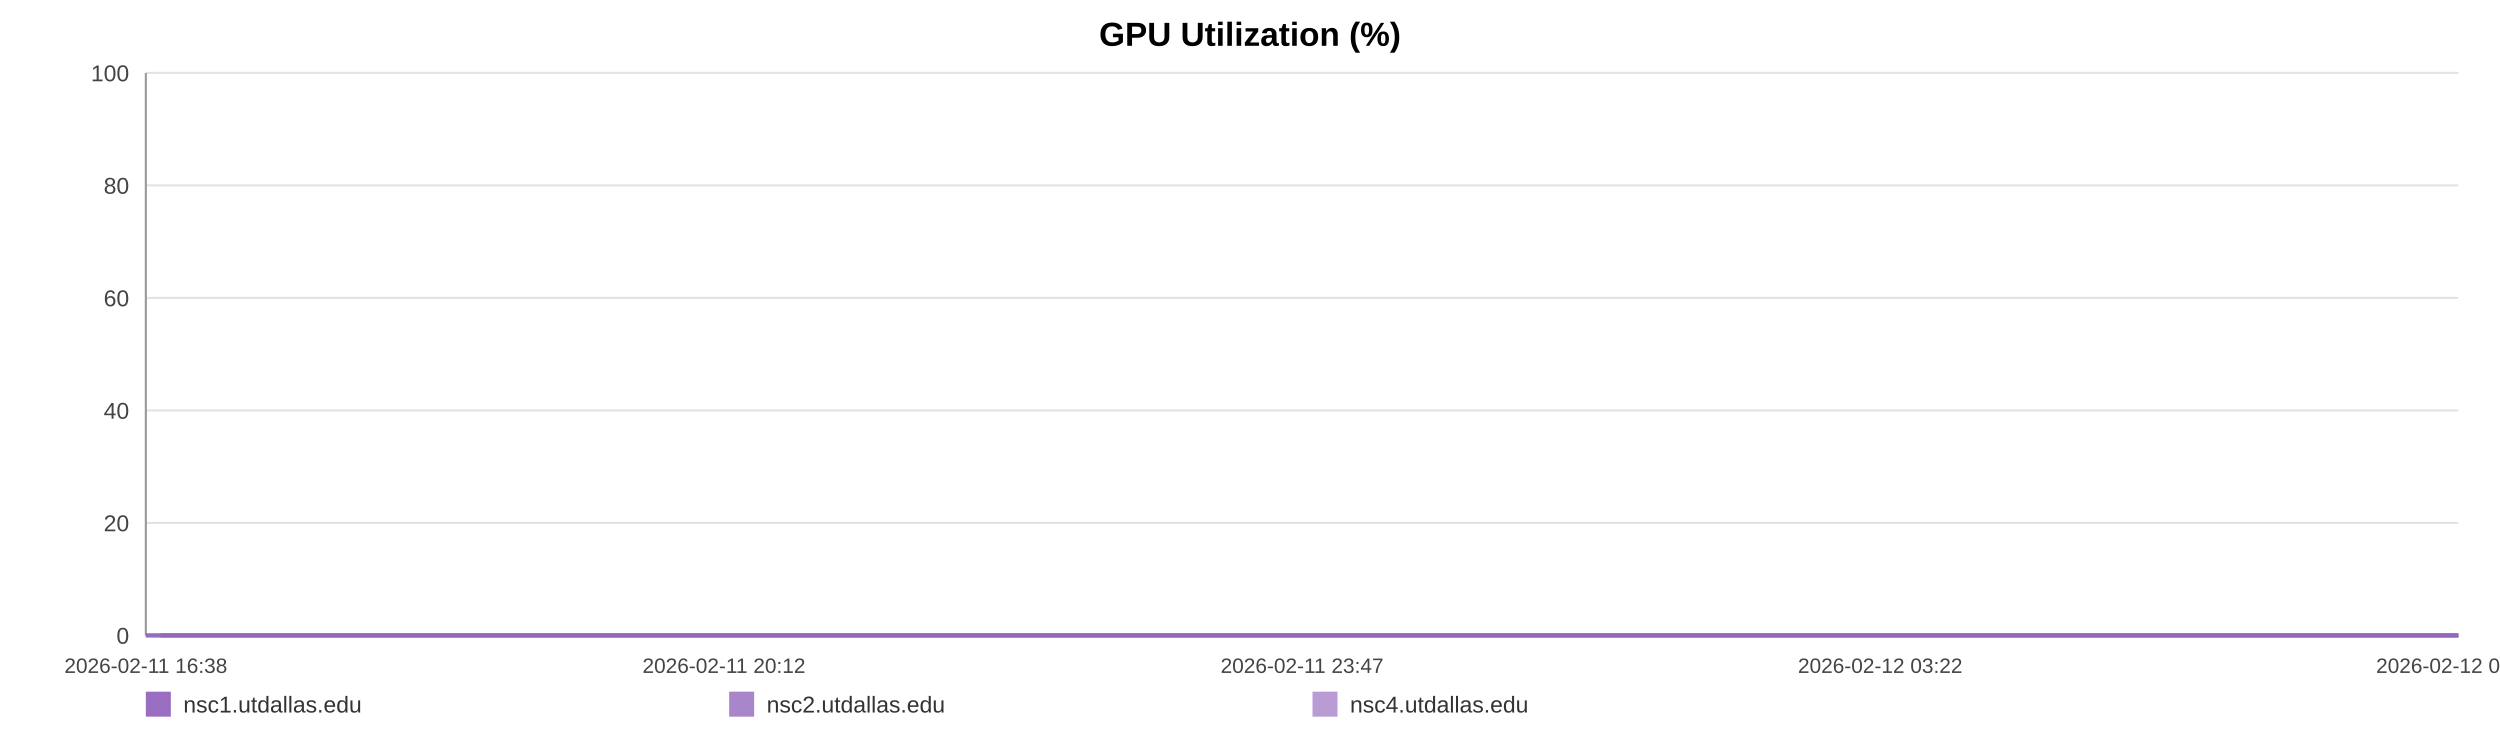
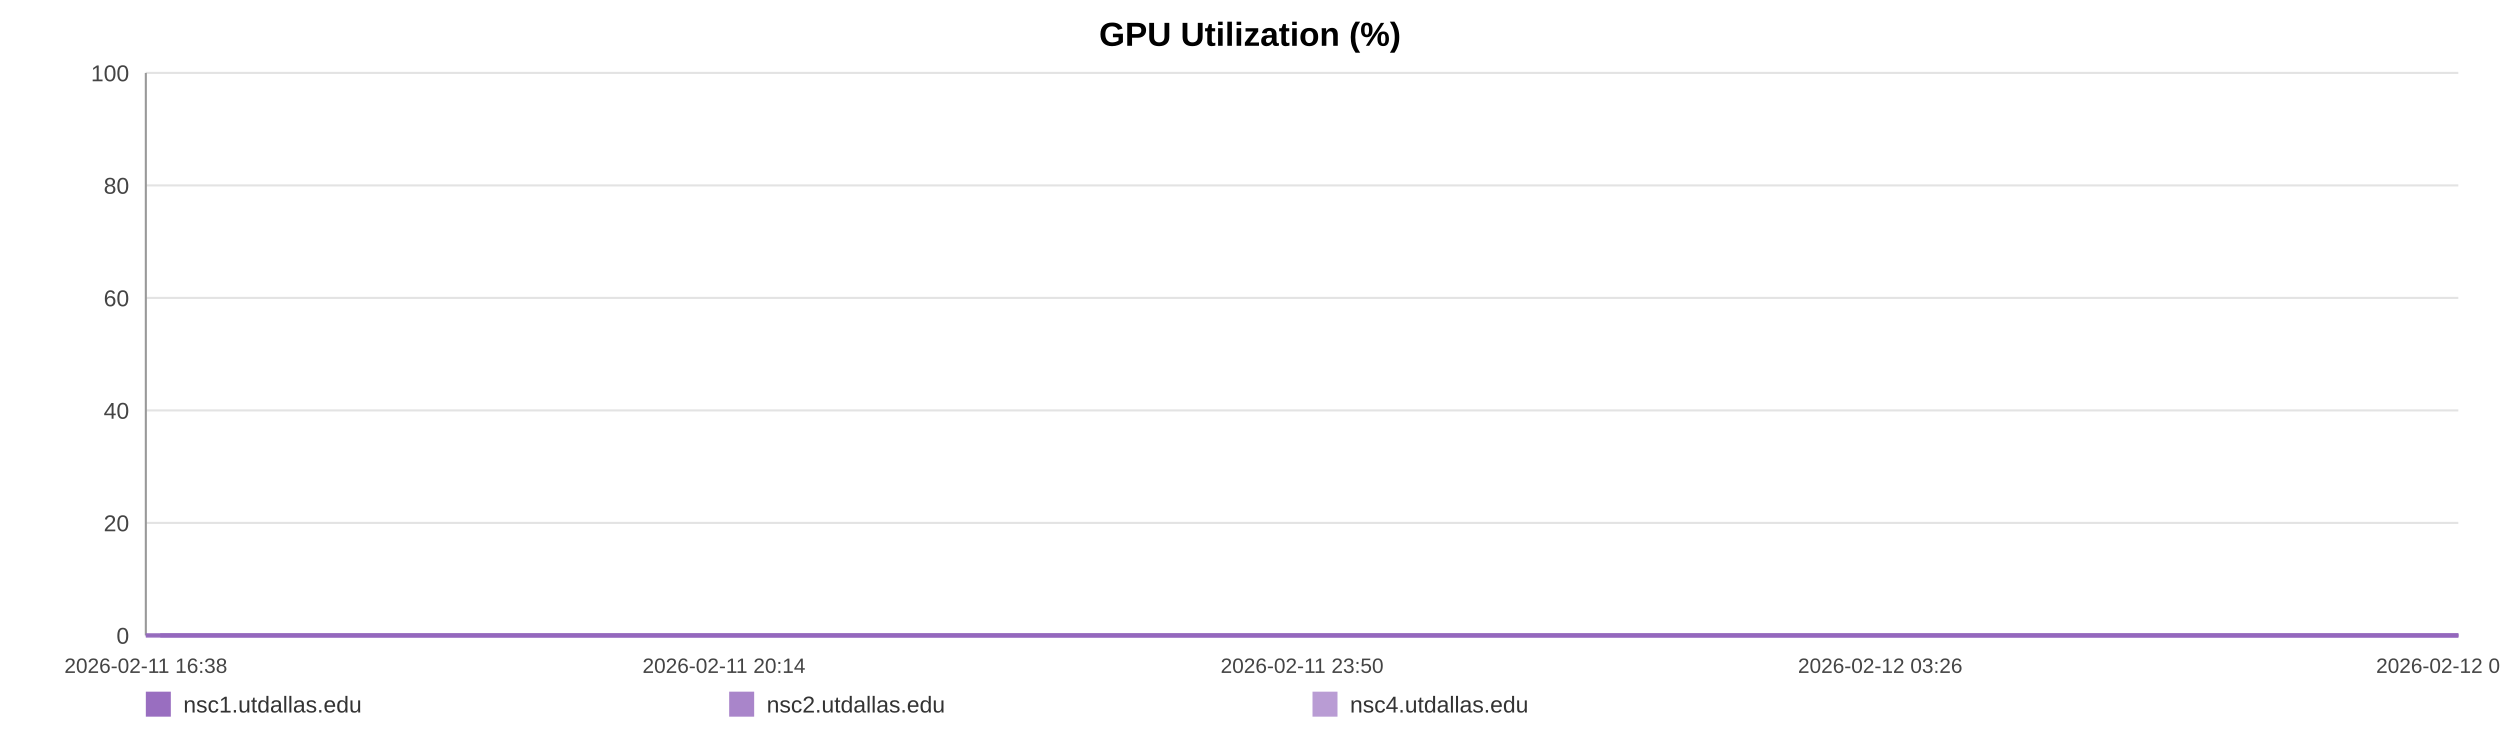
<svg xmlns="http://www.w3.org/2000/svg" width="1200" height="360" viewBox="0 0 1200 360" role="img" aria-label="GPU Utilization (%)">
  <rect width="100%" height="100%" fill="#ffffff" />
  <text x="600.0" y="22" text-anchor="middle" font-size="16" font-family="Arial, Helvetica, sans-serif" font-weight="bold">GPU Utilization (%)</text>
  <line x1="70" y1="35.00" x2="1180" y2="35.00" stroke="#e3e3e3" stroke-width="1" />
  <text x="62" y="39.00" text-anchor="end" font-size="11" fill="#444" font-family="Arial, Helvetica, sans-serif">100</text>
  <line x1="70" y1="89.00" x2="1180" y2="89.00" stroke="#e3e3e3" stroke-width="1" />
  <text x="62" y="93.00" text-anchor="end" font-size="11" fill="#444" font-family="Arial, Helvetica, sans-serif">80</text>
  <line x1="70" y1="143.00" x2="1180" y2="143.00" stroke="#e3e3e3" stroke-width="1" />
  <text x="62" y="147.00" text-anchor="end" font-size="11" fill="#444" font-family="Arial, Helvetica, sans-serif">60</text>
  <line x1="70" y1="197.00" x2="1180" y2="197.00" stroke="#e3e3e3" stroke-width="1" />
  <text x="62" y="201.00" text-anchor="end" font-size="11" fill="#444" font-family="Arial, Helvetica, sans-serif">40</text>
  <line x1="70" y1="251.00" x2="1180" y2="251.00" stroke="#e3e3e3" stroke-width="1" />
  <text x="62" y="255.00" text-anchor="end" font-size="11" fill="#444" font-family="Arial, Helvetica, sans-serif">20</text>
  <line x1="70" y1="305.00" x2="1180" y2="305.00" stroke="#e3e3e3" stroke-width="1" />
  <text x="62" y="309.00" text-anchor="end" font-size="11" fill="#444" font-family="Arial, Helvetica, sans-serif">0</text>
  <line x1="70" y1="35" x2="70" y2="305" stroke="#999" />
  <line x1="70" y1="305" x2="1180" y2="305" stroke="#999" />
  <text x="70.00" y="323" text-anchor="middle" font-size="10" fill="#444" font-family="Arial, Helvetica, sans-serif">2026-02-11 16:38</text>
-   <text x="347.50" y="323" text-anchor="middle" font-size="10" fill="#444" font-family="Arial, Helvetica, sans-serif">2026-02-11 20:12</text>
-   <text x="625.00" y="323" text-anchor="middle" font-size="10" fill="#444" font-family="Arial, Helvetica, sans-serif">2026-02-11 23:47</text>
-   <text x="902.50" y="323" text-anchor="middle" font-size="10" fill="#444" font-family="Arial, Helvetica, sans-serif">2026-02-12 03:22</text>
-   <text x="1180.00" y="323" text-anchor="middle" font-size="10" fill="#444" font-family="Arial, Helvetica, sans-serif">2026-02-12 06:57</text>
-   <polyline fill="none" stroke="#9467bd" stroke-opacity="0.95" stroke-width="2" points="76.95,305.00 83.92,305.00 90.85,305.00 97.83,305.00 104.84,305.00 111.73,305.00 118.70,305.00 126.24,305.00 133.15,305.00 140.05,305.00 146.96,305.00 154.02,305.00 160.93,305.00 167.84,305.00 180.34,305.00 191.13,305.00 198.14,305.00 205.27,305.00 212.20,305.00 219.13,305.00 225.93,305.00 232.94,305.00 239.87,305.00 246.87,305.00 253.86,305.00 260.94,305.00 267.92,305.00 274.89,305.00 282.19,305.00 289.20,305.00 296.13,305.00 303.26,305.00 310.21,305.00 317.16,305.00 324.33,305.00 331.21,305.00 338.16,305.00 345.25,305.00 352.11,305.00 359.06,305.00 365.93,305.00 372.86,305.00 379.83,305.00 386.74,305.00 393.84,305.00 400.86,305.00 407.72,305.00 414.65,305.00 421.67,305.00 428.62,305.00 436.56,305.00 443.52,305.00 450.45,305.00 457.33,305.00 464.24,305.00 471.13,305.00 478.04,305.00 485.01,305.00 491.94,305.00 499.02,305.00 505.95,305.00 512.82,305.00 519.81,305.00 526.85,305.00 533.78,305.00 540.75,305.00 547.62,305.00 554.50,305.00 561.41,305.00 568.30,305.00 575.23,305.00 582.18,305.00 589.07,305.00 596.02,305.00 602.99,305.00 609.86,305.00 616.85,305.00 623.74,305.00 630.65,305.00 637.77,305.00 644.70,305.00 651.63,305.00 658.63,305.00 665.54,305.00 672.51,305.00 679.44,305.00 686.31,305.00 693.19,305.00 700.19,305.00 707.18,305.00 714.11,305.00 721.13,305.00 727.97,305.00 734.95,305.00 741.85,305.00 748.78,305.00 755.67,305.00 762.62,305.00 769.51,305.00 776.50,305.00 783.46,305.00 790.41,305.00 797.36,305.00 804.40,305.00 811.39,305.00 818.32,305.00 825.23,305.00 832.16,305.00 839.07,305.00 846.09,305.00 853.04,305.00 859.97,305.00 866.90,305.00 873.87,305.00 880.84,305.00 887.84,305.00 894.90,305.00 901.81,305.00 908.76,305.00 915.71,305.00 922.64,305.00 929.57,305.00 936.56,305.00 944.10,305.00 951.01,305.00 958.04,305.00 964.97,305.00 971.86,305.00 978.75,305.00 985.57,305.00 992.50,305.00 999.45,305.00 1006.38,305.00 1013.29,305.00 1020.22,305.00 1027.15,305.00 1034.04,305.00 1041.12,305.00 1048.03,305.00 1054.96,305.00 1061.87,305.00 1068.82,305.00 1075.73,305.00 1082.70,305.00 1089.67,305.00 1096.62,305.00 1103.58,305.00 1110.51,305.00 1117.39,305.00 1124.30,305.00 1131.23,305.00 1138.16,305.00 1145.13,305.00 1152.15,305.00 1159.10,305.00 1166.03,305.00 1173.05,305.00 1180.00,305.00" />
-   <polyline fill="none" stroke="#9467bd" stroke-opacity="0.80" stroke-width="2" points="70.00,305.00 76.95,305.00 83.92,305.00 90.85,305.00 97.83,305.00 104.84,305.00 111.73,305.00 118.70,305.00 126.24,305.00 133.15,305.00 140.05,305.00 146.96,305.00 154.02,305.00 160.93,305.00 167.84,305.00 180.34,305.00 191.13,305.00 198.14,305.00 205.27,305.00 212.20,305.00 219.13,305.00 225.93,305.00 232.94,305.00 239.87,305.00 246.87,305.00 253.86,305.00 260.94,305.00 267.92,305.00 274.89,305.00 282.19,305.00 289.20,305.00 296.13,305.00 303.26,305.00 310.21,305.00 317.16,305.00 324.33,305.00 331.21,305.00 338.16,305.00 345.25,305.00 352.11,305.00 359.06,305.00 365.93,305.00 372.86,305.00 379.83,305.00 386.74,305.00 393.84,305.00 400.86,305.00 407.72,305.00 414.65,305.00 421.67,305.00 428.62,305.00 436.56,305.00 443.52,305.00 450.45,305.00 457.33,305.00 464.24,305.00 471.13,305.00 478.04,305.00 485.01,305.00 491.94,305.00 499.02,305.00 505.95,305.00 512.82,305.00 519.81,305.00 526.85,305.00 533.78,305.00 540.75,305.00 547.62,305.00 554.50,305.00 561.41,305.00 568.30,305.00 575.23,305.00 582.18,305.00 589.07,305.00 596.02,305.00 602.99,305.00 609.86,305.00 616.85,305.00 623.74,305.00 630.65,305.00 637.77,305.00 644.70,305.00 651.63,305.00 658.63,305.00 665.54,305.00 672.51,305.00 679.44,305.00 686.31,305.00 693.19,305.00 700.19,305.00 707.18,305.00 714.11,305.00 721.13,305.00 727.97,305.00 734.95,305.00 741.85,305.00 748.78,305.00 755.67,305.00 762.62,305.00 769.51,305.00 776.50,305.00 783.46,305.00 790.41,305.00 797.36,305.00 804.40,305.00 811.39,305.00 818.32,305.00 825.23,305.00 832.16,305.00 839.07,305.00 846.09,305.00 853.04,305.00 859.97,305.00 866.90,305.00 873.87,305.00 880.84,305.00 887.84,305.00 894.90,305.00 901.81,305.00 908.76,305.00 915.71,305.00 922.64,305.00 929.57,305.00 936.56,305.00 944.10,305.00 951.01,305.00 958.04,305.00 964.97,305.00 971.86,305.00 978.75,305.00 985.57,305.00 992.50,305.00 999.45,305.00 1006.38,305.00 1013.29,305.00 1020.22,305.00 1027.15,305.00 1034.04,305.00 1041.12,305.00 1048.03,305.00 1054.96,305.00 1061.87,305.00 1068.82,305.00 1075.73,305.00 1082.70,305.00 1089.67,305.00 1096.62,305.00 1103.58,305.00 1110.51,305.00 1117.39,305.00 1124.30,305.00 1131.23,305.00 1138.16,305.00 1145.13,305.00 1152.15,305.00 1159.10,305.00 1166.03,305.00 1173.05,305.00 1180.00,305.00" />
-   <polyline fill="none" stroke="#9467bd" stroke-opacity="0.65" stroke-width="2" points="70.00,305.00 76.95,305.00 83.92,305.00 90.85,305.00 97.83,305.00 104.84,305.00 111.73,305.00 118.70,305.00 126.24,305.00 133.15,305.00 140.05,305.00 146.96,305.00 154.02,305.00 160.93,305.00 167.84,305.00 180.34,305.00 191.13,305.00 198.14,305.00 205.27,305.00 212.20,305.00 219.13,305.00 225.93,305.00 232.94,305.00 239.87,305.00 246.87,305.00 253.86,305.00 260.94,305.00 267.92,305.00 274.89,305.00 282.19,305.00 289.20,305.00 296.13,305.00 303.26,305.00 310.21,305.00 317.16,305.00 324.33,305.00 331.21,305.00 338.16,305.00 345.25,305.00 352.11,305.00 359.06,305.00 365.93,305.00 372.86,305.00 379.83,305.00 386.74,305.00 393.84,305.00 400.86,305.00 407.72,305.00 414.65,305.00 421.67,305.00 428.62,305.00 436.56,305.00 443.52,305.00 450.45,305.00 457.33,305.00 464.24,305.00 471.13,305.00 478.04,305.00 485.01,305.00 491.94,305.00 499.02,305.00 505.95,305.00 512.82,305.00 519.81,305.00 526.85,305.00 533.78,305.00 540.75,305.00 547.62,305.00 554.50,305.00 561.41,305.00 568.30,305.00 575.23,305.00 582.18,305.00 589.07,305.00 596.02,305.00 602.99,305.00 609.86,305.00 616.85,305.00 623.74,305.00 630.65,305.00 637.77,305.00 644.70,305.00 651.63,305.00 658.63,305.00 665.54,305.00 672.51,305.00 679.44,305.00 686.31,305.00 693.19,305.00 700.19,305.00 707.18,305.00 714.11,305.00 721.13,305.00 727.97,305.00 734.95,305.00 741.85,305.00 748.78,305.00 755.67,305.00 762.62,305.00 769.51,305.00 776.50,305.00 783.46,305.00 790.41,305.00 797.36,305.00 804.40,305.00 811.39,305.00 818.32,305.00 825.23,305.00 832.16,305.00 839.07,305.00 846.09,305.00 853.04,305.00 859.97,305.00 866.90,305.00 873.87,305.00 880.84,305.00 887.84,305.00 894.90,305.00 901.81,305.00 908.76,305.00 915.71,305.00 922.64,305.00 929.57,305.00 936.56,305.00 944.10,305.00 951.01,305.00 958.04,305.00 964.97,305.00 971.86,305.00 978.75,305.00 985.57,305.00 992.50,305.00 999.45,305.00 1006.38,305.00 1013.29,305.00 1020.22,305.00 1027.15,305.00 1034.04,305.00 1041.12,305.00 1048.03,305.00 1054.96,305.00 1061.87,305.00 1068.82,305.00 1075.73,305.00 1082.70,305.00 1089.67,305.00 1096.62,305.00 1103.58,305.00 1110.51,305.00 1117.39,305.00 1124.30,305.00 1131.23,305.00 1138.16,305.00 1145.13,305.00 1152.15,305.00 1159.10,305.00 1166.03,305.00 1173.05,305.00 1180.00,305.00" />
+   <text x="347.50" y="323" text-anchor="middle" font-size="10" fill="#444" font-family="Arial, Helvetica, sans-serif">2026-02-11 20:14</text>
+   <text x="625.00" y="323" text-anchor="middle" font-size="10" fill="#444" font-family="Arial, Helvetica, sans-serif">2026-02-11 23:50</text>
+   <text x="902.50" y="323" text-anchor="middle" font-size="10" fill="#444" font-family="Arial, Helvetica, sans-serif">2026-02-12 03:26</text>
+   <text x="1180.00" y="323" text-anchor="middle" font-size="10" fill="#444" font-family="Arial, Helvetica, sans-serif">2026-02-12 07:02</text>
+   <polyline fill="none" stroke="#9467bd" stroke-opacity="0.95" stroke-width="2" points="76.91,305.00 83.84,305.00 90.73,305.00 97.66,305.00 104.63,305.00 111.47,305.00 118.40,305.00 125.89,305.00 132.76,305.00 139.62,305.00 146.49,305.00 153.50,305.00 160.37,305.00 167.24,305.00 179.66,305.00 190.38,305.00 197.35,305.00 204.43,305.00 211.32,305.00 218.21,305.00 224.97,305.00 231.94,305.00 238.83,305.00 245.78,305.00 252.73,305.00 259.77,305.00 266.70,305.00 273.63,305.00 280.88,305.00 287.85,305.00 294.74,305.00 301.82,305.00 308.73,305.00 315.64,305.00 322.76,305.00 329.60,305.00 336.51,305.00 343.55,305.00 350.37,305.00 357.28,305.00 364.10,305.00 370.99,305.00 377.92,305.00 384.79,305.00 391.85,305.00 398.82,305.00 405.64,305.00 412.53,305.00 419.50,305.00 426.41,305.00 434.30,305.00 441.21,305.00 448.10,305.00 454.94,305.00 461.81,305.00 468.65,305.00 475.52,305.00 482.45,305.00 489.34,305.00 496.38,305.00 503.26,305.00 510.09,305.00 517.04,305.00 524.03,305.00 530.92,305.00 537.85,305.00 544.67,305.00 551.52,305.00 558.38,305.00 565.23,305.00 572.11,305.00 579.02,305.00 585.87,305.00 592.78,305.00 599.71,305.00 606.53,305.00 613.48,305.00 620.33,305.00 627.19,305.00 634.27,305.00 641.16,305.00 648.05,305.00 655.00,305.00 661.86,305.00 668.79,305.00 675.68,305.00 682.51,305.00 689.35,305.00 696.30,305.00 703.25,305.00 710.14,305.00 717.11,305.00 723.92,305.00 730.85,305.00 737.71,305.00 744.60,305.00 751.44,305.00 758.35,305.00 765.20,305.00 772.15,305.00 779.06,305.00 785.97,305.00 792.87,305.00 799.87,305.00 806.82,305.00 813.71,305.00 820.57,305.00 827.46,305.00 834.33,305.00 841.30,305.00 848.21,305.00 855.10,305.00 861.98,305.00 868.91,305.00 875.84,305.00 882.80,305.00 889.81,305.00 896.68,305.00 903.59,305.00 910.49,305.00 917.38,305.00 924.27,305.00 931.22,305.00 938.71,305.00 945.57,305.00 952.57,305.00 959.45,305.00 966.30,305.00 973.14,305.00 979.92,305.00 986.81,305.00 993.72,305.00 1000.61,305.00 1007.47,305.00 1014.36,305.00 1021.25,305.00 1028.09,305.00 1035.13,305.00 1042.00,305.00 1048.88,305.00 1055.75,305.00 1062.66,305.00 1069.52,305.00 1076.45,305.00 1083.38,305.00 1090.29,305.00 1097.20,305.00 1104.09,305.00 1110.93,305.00 1117.80,305.00 1124.69,305.00 1131.57,305.00 1138.50,305.00 1145.48,305.00 1152.39,305.00 1159.27,305.00 1166.25,305.00 1173.16,305.00 1180.00,305.00" />
+   <polyline fill="none" stroke="#9467bd" stroke-opacity="0.80" stroke-width="2" points="70.00,305.00 76.91,305.00 83.84,305.00 90.73,305.00 97.66,305.00 104.63,305.00 111.47,305.00 118.40,305.00 125.89,305.00 132.76,305.00 139.62,305.00 146.49,305.00 153.50,305.00 160.37,305.00 167.24,305.00 179.66,305.00 190.38,305.00 197.35,305.00 204.43,305.00 211.32,305.00 218.21,305.00 224.97,305.00 231.94,305.00 238.83,305.00 245.78,305.00 252.73,305.00 259.77,305.00 266.70,305.00 273.63,305.00 280.88,305.00 287.85,305.00 294.74,305.00 301.82,305.00 308.73,305.00 315.64,305.00 322.76,305.00 329.60,305.00 336.51,305.00 343.55,305.00 350.37,305.00 357.28,305.00 364.10,305.00 370.99,305.00 377.92,305.00 384.79,305.00 391.85,305.00 398.82,305.00 405.64,305.00 412.53,305.00 419.50,305.00 426.41,305.00 434.30,305.00 441.21,305.00 448.10,305.00 454.94,305.00 461.81,305.00 468.65,305.00 475.52,305.00 482.45,305.00 489.34,305.00 496.38,305.00 503.26,305.00 510.09,305.00 517.04,305.00 524.03,305.00 530.92,305.00 537.85,305.00 544.67,305.00 551.52,305.00 558.38,305.00 565.23,305.00 572.11,305.00 579.02,305.00 585.87,305.00 592.78,305.00 599.71,305.00 606.53,305.00 613.48,305.00 620.33,305.00 627.19,305.00 634.27,305.00 641.16,305.00 648.05,305.00 655.00,305.00 661.86,305.00 668.79,305.00 675.68,305.00 682.51,305.00 689.35,305.00 696.30,305.00 703.25,305.00 710.14,305.00 717.11,305.00 723.92,305.00 730.85,305.00 737.71,305.00 744.60,305.00 751.44,305.00 758.35,305.00 765.20,305.00 772.15,305.00 779.06,305.00 785.97,305.00 792.87,305.00 799.87,305.00 806.82,305.00 813.71,305.00 820.57,305.00 827.46,305.00 834.33,305.00 841.30,305.00 848.21,305.00 855.10,305.00 861.98,305.00 868.91,305.00 875.84,305.00 882.80,305.00 889.81,305.00 896.68,305.00 903.59,305.00 910.49,305.00 917.38,305.00 924.27,305.00 931.22,305.00 938.71,305.00 945.57,305.00 952.57,305.00 959.45,305.00 966.30,305.00 973.14,305.00 979.92,305.00 986.81,305.00 993.72,305.00 1000.61,305.00 1007.47,305.00 1014.36,305.00 1021.25,305.00 1028.09,305.00 1035.13,305.00 1042.00,305.00 1048.88,305.00 1055.75,305.00 1062.66,305.00 1069.52,305.00 1076.45,305.00 1083.38,305.00 1090.29,305.00 1097.20,305.00 1104.09,305.00 1110.93,305.00 1117.80,305.00 1124.69,305.00 1131.57,305.00 1138.50,305.00 1145.48,305.00 1152.39,305.00 1159.27,305.00 1166.25,305.00 1173.16,305.00 1180.00,305.00" />
+   <polyline fill="none" stroke="#9467bd" stroke-opacity="0.65" stroke-width="2" points="70.00,305.00 76.91,305.00 83.84,305.00 90.73,305.00 97.66,305.00 104.63,305.00 111.47,305.00 118.40,305.00 125.89,305.00 132.76,305.00 139.62,305.00 146.49,305.00 153.50,305.00 160.37,305.00 167.24,305.00 179.66,305.00 190.38,305.00 197.35,305.00 204.43,305.00 211.32,305.00 218.21,305.00 224.97,305.00 231.94,305.00 238.83,305.00 245.78,305.00 252.73,305.00 259.77,305.00 266.70,305.00 273.63,305.00 280.88,305.00 287.85,305.00 294.74,305.00 301.82,305.00 308.73,305.00 315.64,305.00 322.76,305.00 329.60,305.00 336.51,305.00 343.55,305.00 350.37,305.00 357.28,305.00 364.10,305.00 370.99,305.00 377.92,305.00 384.79,305.00 391.85,305.00 398.82,305.00 405.64,305.00 412.53,305.00 419.50,305.00 426.41,305.00 434.30,305.00 441.21,305.00 448.10,305.00 454.94,305.00 461.81,305.00 468.65,305.00 475.52,305.00 482.45,305.00 489.34,305.00 496.38,305.00 503.26,305.00 510.09,305.00 517.04,305.00 524.03,305.00 530.92,305.00 537.85,305.00 544.67,305.00 551.52,305.00 558.38,305.00 565.23,305.00 572.11,305.00 579.02,305.00 585.87,305.00 592.78,305.00 599.71,305.00 606.53,305.00 613.48,305.00 620.33,305.00 627.19,305.00 634.27,305.00 641.16,305.00 648.05,305.00 655.00,305.00 661.86,305.00 668.79,305.00 675.68,305.00 682.51,305.00 689.35,305.00 696.30,305.00 703.25,305.00 710.14,305.00 717.11,305.00 723.92,305.00 730.85,305.00 737.71,305.00 744.60,305.00 751.44,305.00 758.35,305.00 765.20,305.00 772.15,305.00 779.06,305.00 785.97,305.00 792.87,305.00 799.87,305.00 806.82,305.00 813.71,305.00 820.57,305.00 827.46,305.00 834.33,305.00 841.30,305.00 848.21,305.00 855.10,305.00 861.98,305.00 868.91,305.00 875.84,305.00 882.80,305.00 889.81,305.00 896.68,305.00 903.59,305.00 910.49,305.00 917.38,305.00 924.27,305.00 931.22,305.00 938.71,305.00 945.57,305.00 952.57,305.00 959.45,305.00 966.30,305.00 973.14,305.00 979.92,305.00 986.81,305.00 993.72,305.00 1000.61,305.00 1007.47,305.00 1014.36,305.00 1021.25,305.00 1028.09,305.00 1035.13,305.00 1042.00,305.00 1048.88,305.00 1055.75,305.00 1062.66,305.00 1069.52,305.00 1076.45,305.00 1083.38,305.00 1090.29,305.00 1097.20,305.00 1104.09,305.00 1110.93,305.00 1117.80,305.00 1124.69,305.00 1131.57,305.00 1138.50,305.00 1145.48,305.00 1152.39,305.00 1159.27,305.00 1166.25,305.00 1173.16,305.00 1180.00,305.00" />
  <rect x="70" y="332" width="12" height="12" fill="#9467bd" fill-opacity="0.95" />
  <text x="88" y="342" font-size="11" fill="#333" font-family="Arial, Helvetica, sans-serif">nsc1.utdallas.edu</text>
  <rect x="350" y="332" width="12" height="12" fill="#9467bd" fill-opacity="0.80" />
  <text x="368" y="342" font-size="11" fill="#333" font-family="Arial, Helvetica, sans-serif">nsc2.utdallas.edu</text>
  <rect x="630" y="332" width="12" height="12" fill="#9467bd" fill-opacity="0.65" />
  <text x="648" y="342" font-size="11" fill="#333" font-family="Arial, Helvetica, sans-serif">nsc4.utdallas.edu</text>
</svg>
